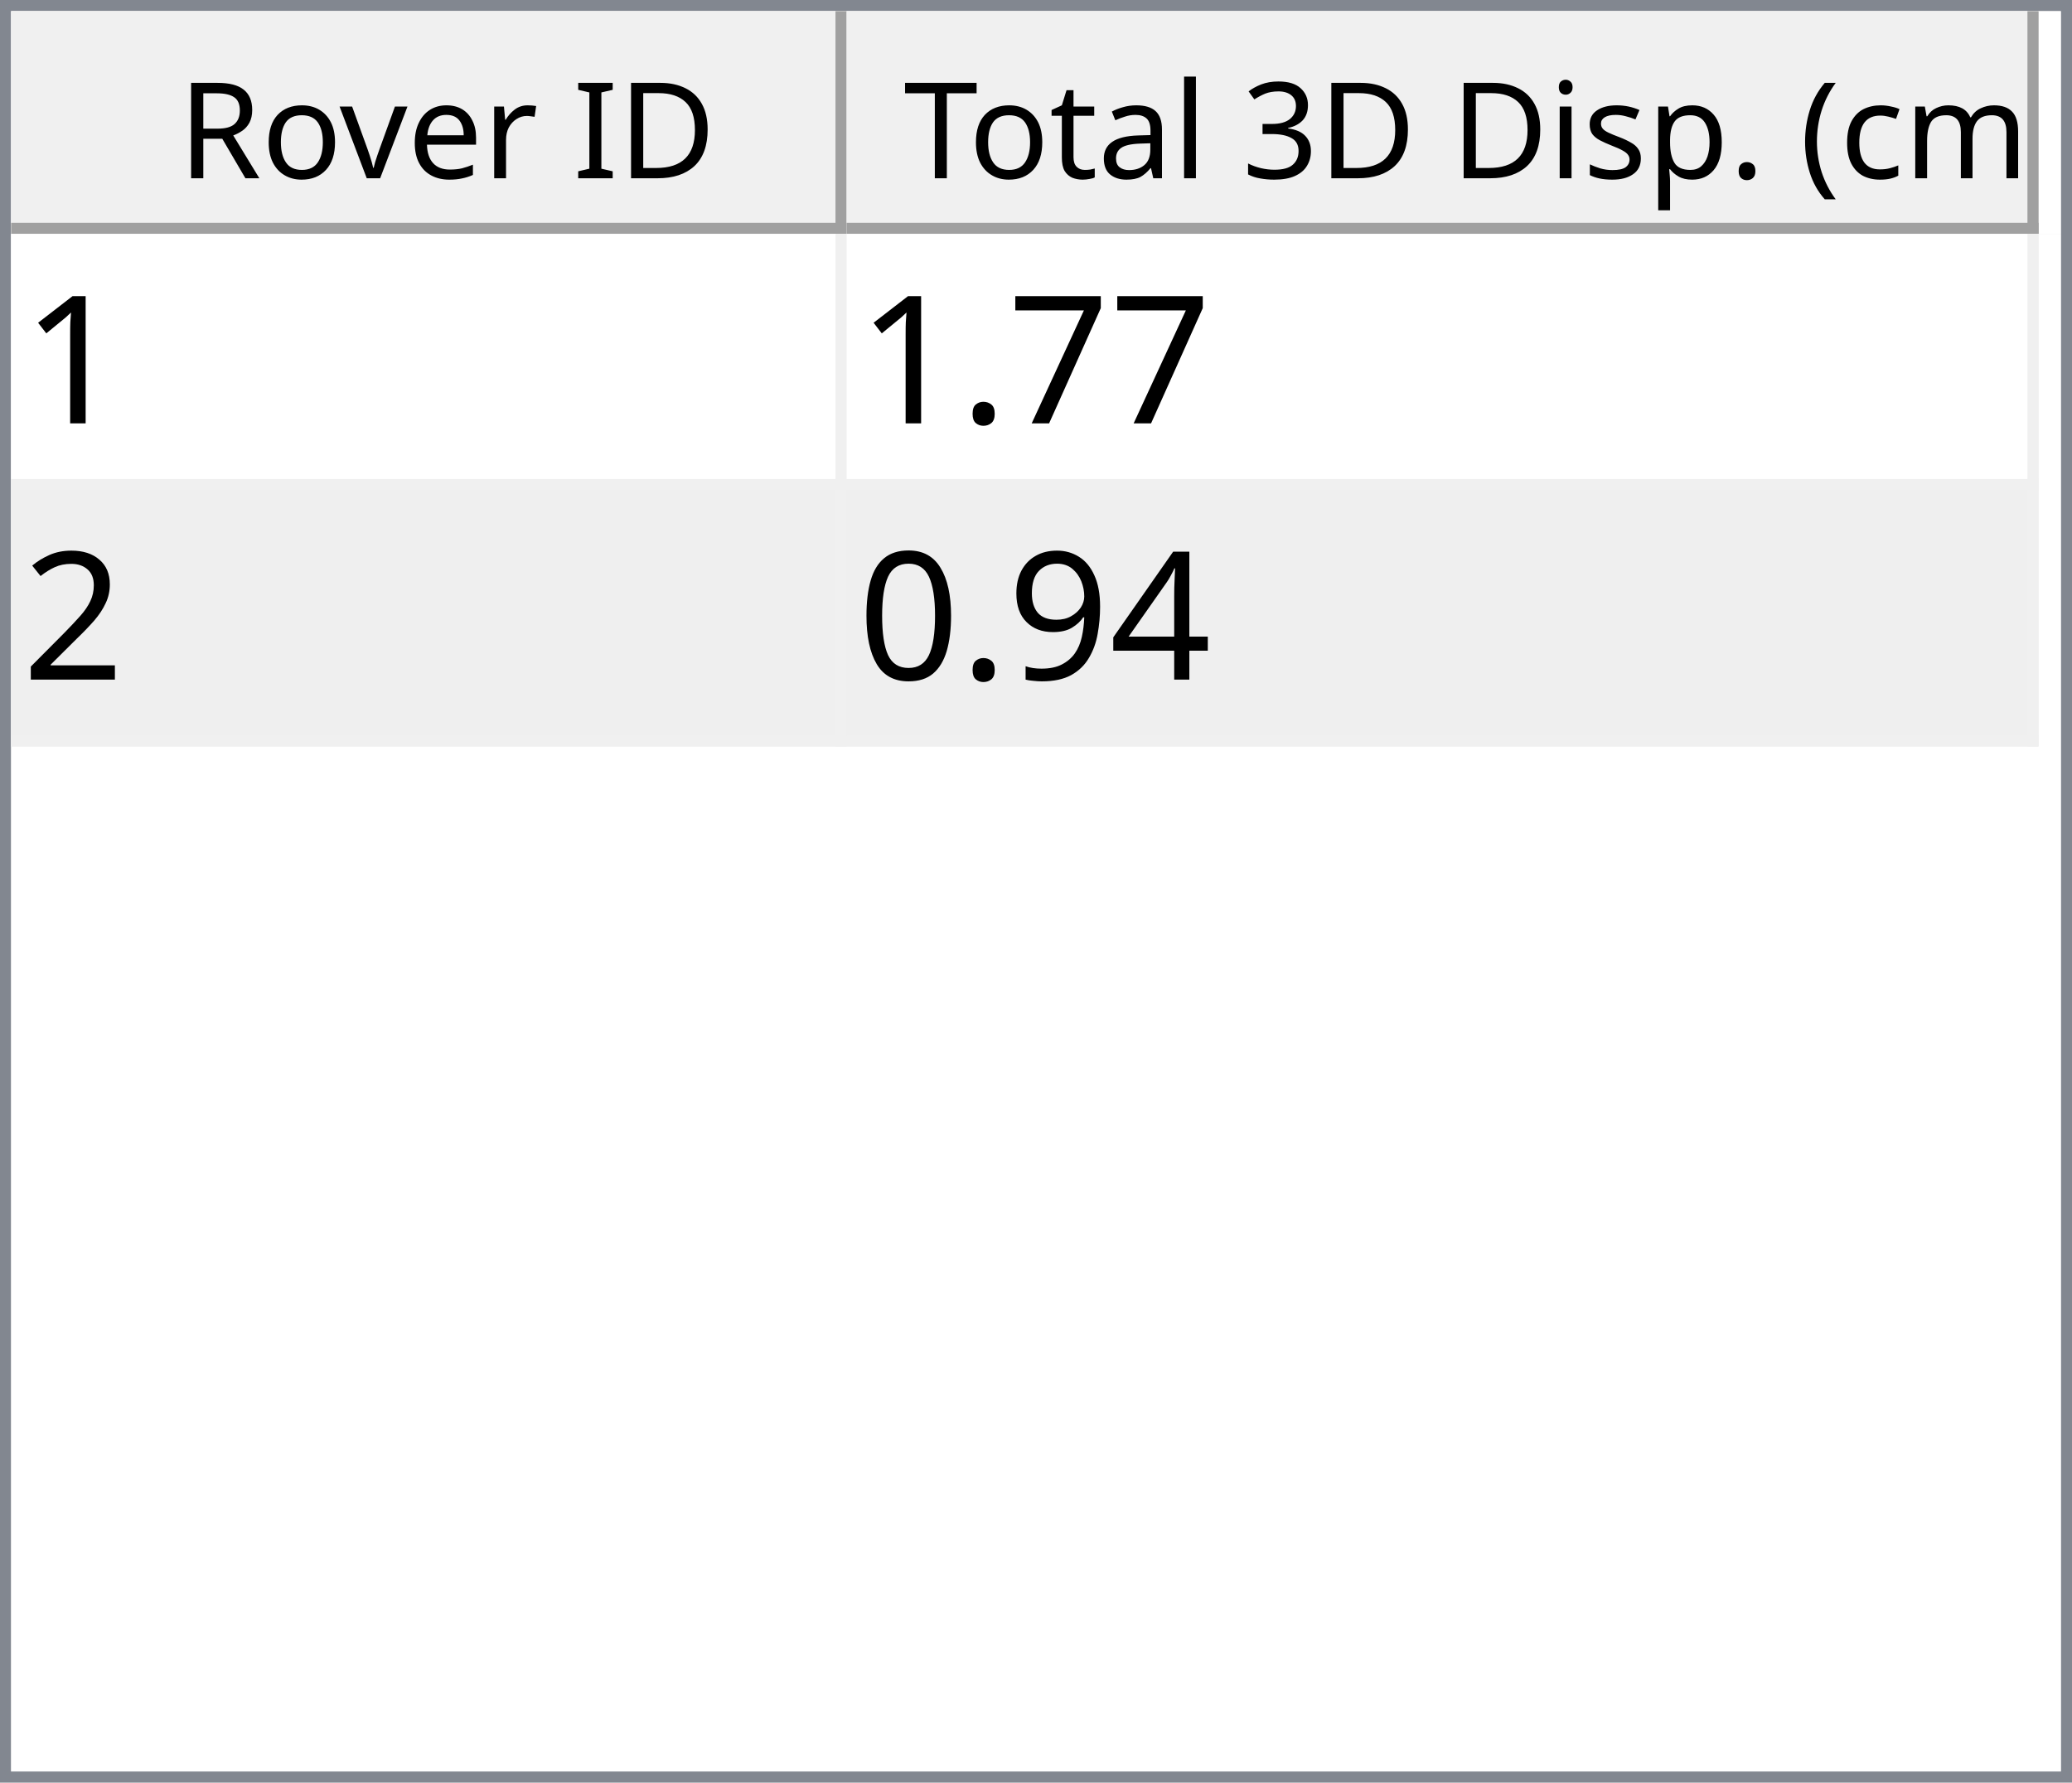
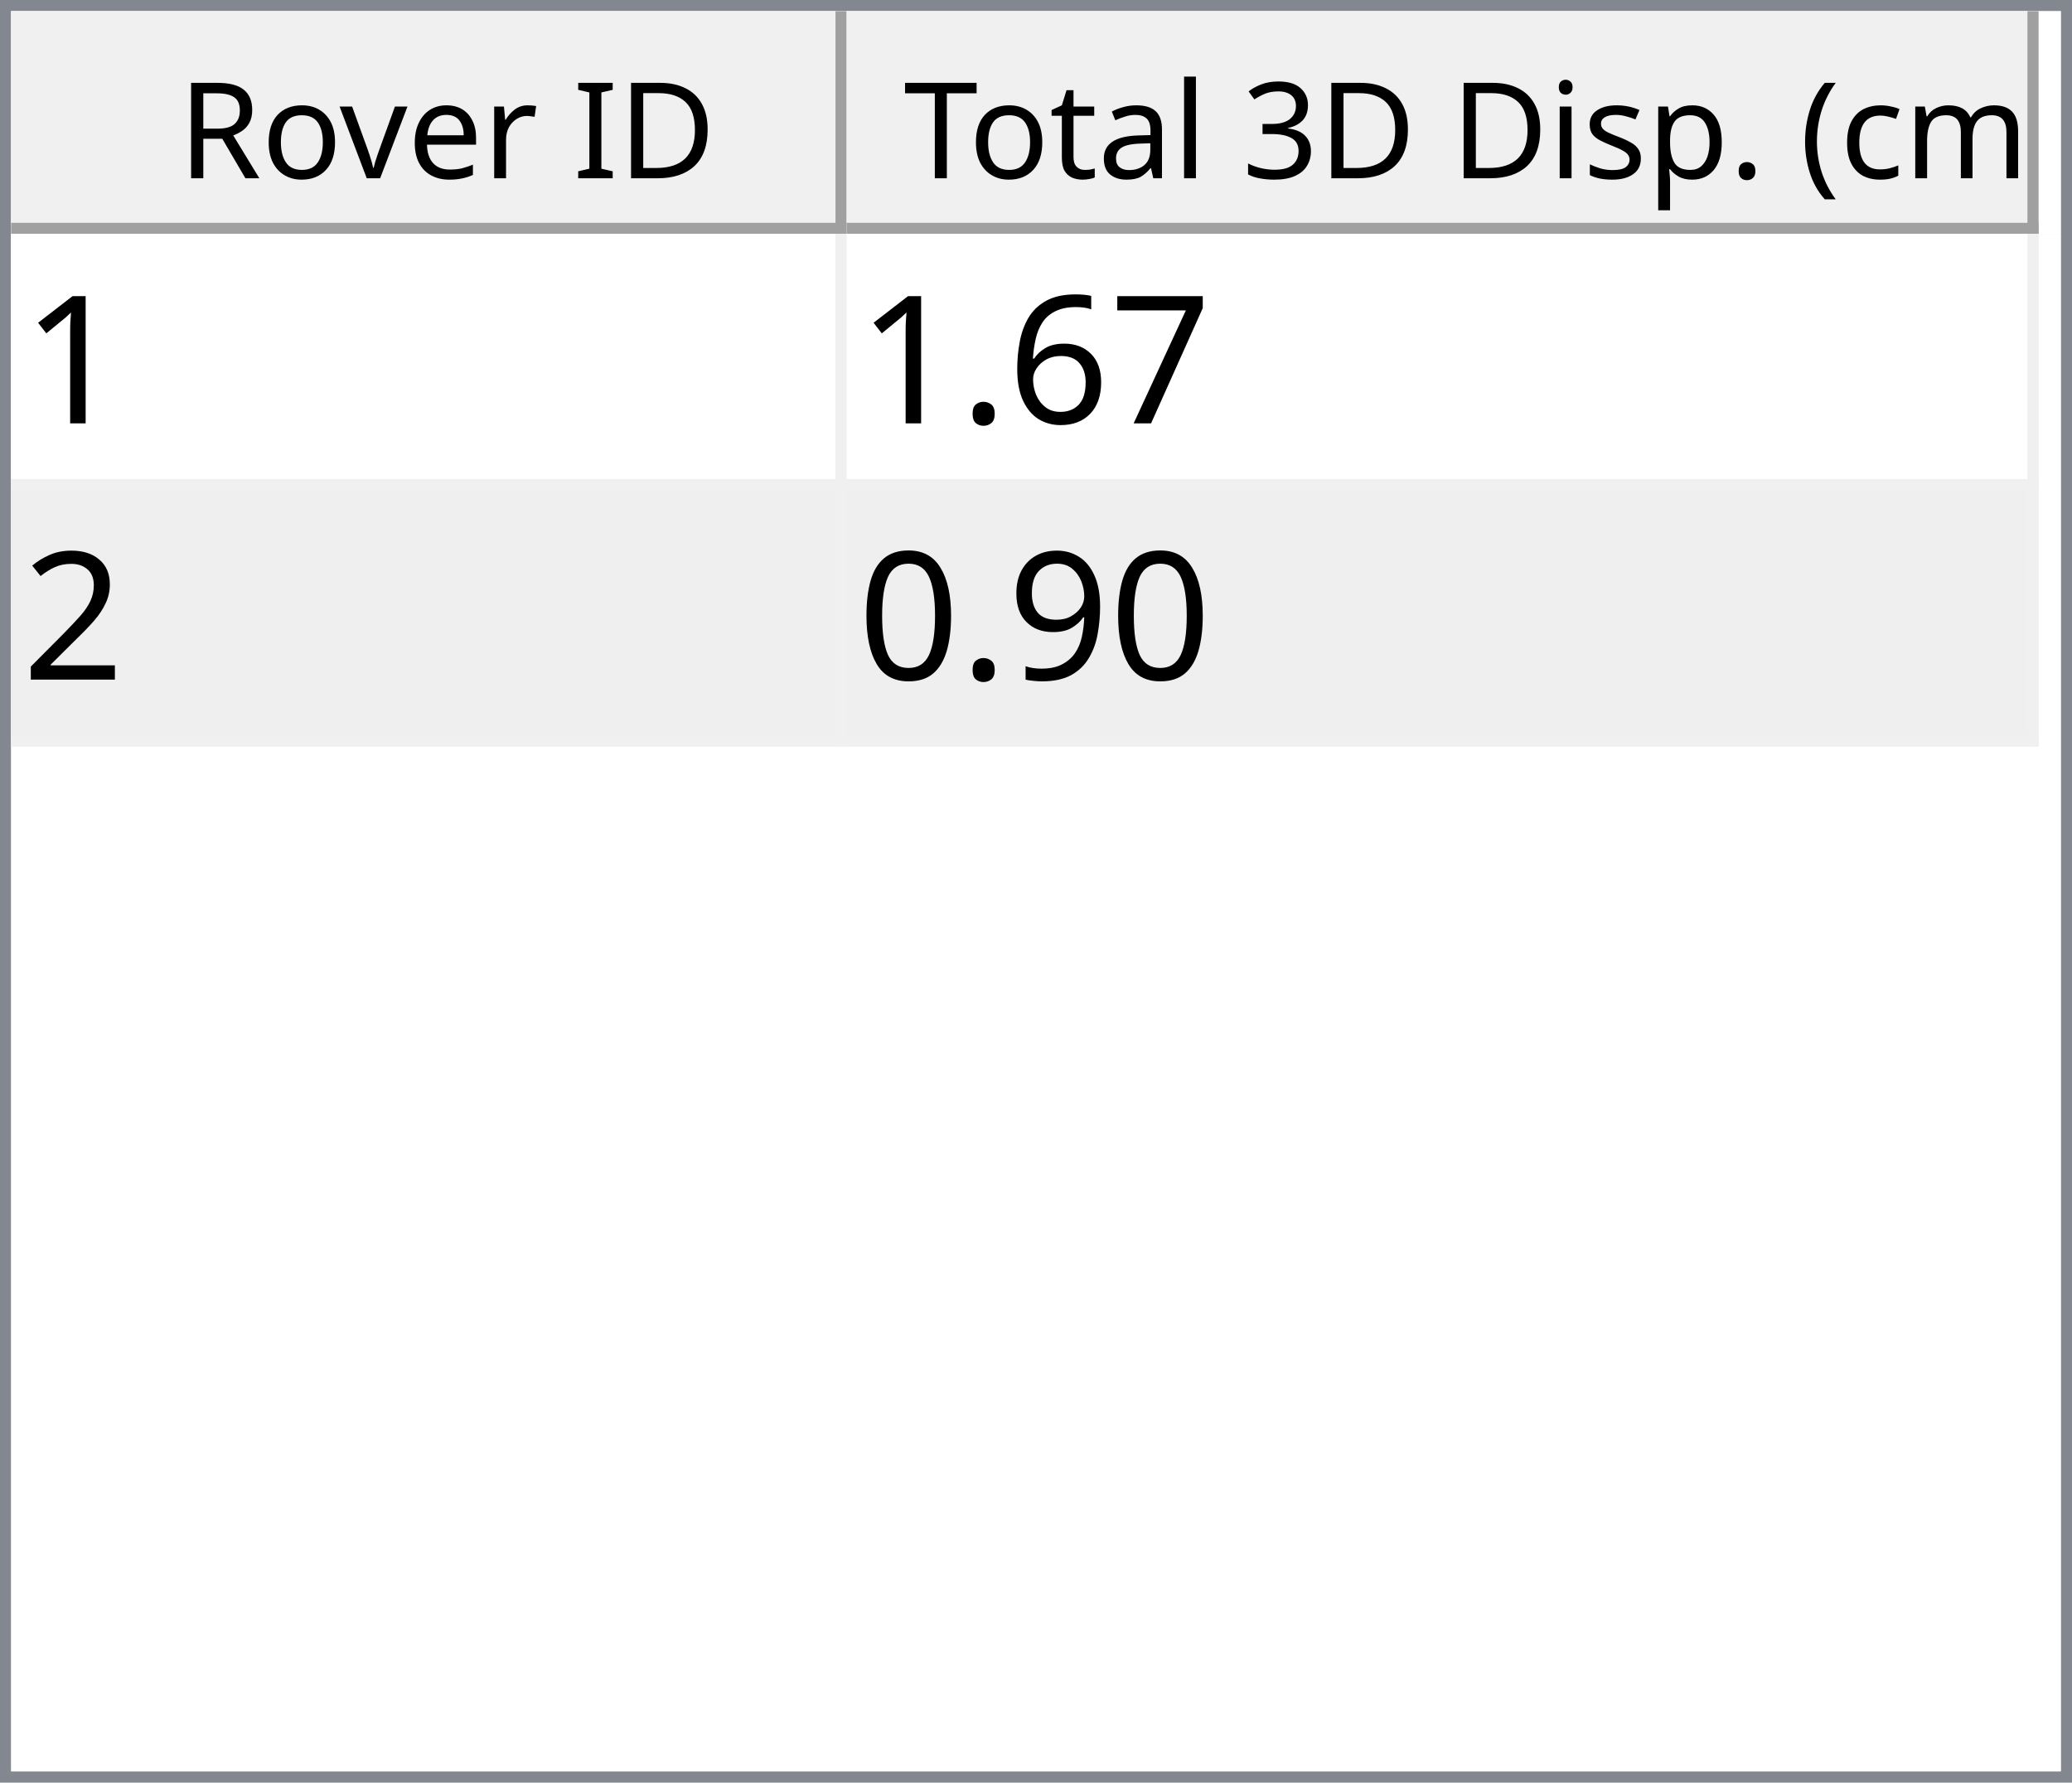
<svg xmlns="http://www.w3.org/2000/svg" style="fill-opacity:1; color-rendering:auto; color-interpolation:auto; text-rendering:auto; stroke:black; stroke-linecap:square; stroke-miterlimit:10; shape-rendering:auto; stroke-opacity:1; fill:black; stroke-dasharray:none; font-weight:normal; stroke-width:1; font-family:'Dialog'; font-style:normal; stroke-linejoin:miter; font-size:12px; stroke-dashoffset:0; image-rendering:auto;" width="186" height="160">
  <defs id="genericDefs" />
  <g>
    <defs id="defs1">
      <clipPath clipPathUnits="userSpaceOnUse" id="clipPath1">
        <path d="M0 0 L186 0 L186 160 L0 160 L0 0 Z" />
      </clipPath>
      <clipPath clipPathUnits="userSpaceOnUse" id="clipPath2">
        <path d="M0 0 L0 160 L186 160 L186 0 Z" />
      </clipPath>
      <clipPath clipPathUnits="userSpaceOnUse" id="clipPath3">
        <path d="M0 0 L0 20 L184 20 L184 0 Z" />
      </clipPath>
      <clipPath clipPathUnits="userSpaceOnUse" id="clipPath4">
        <path d="M0 0 L0 20 L75 20 L75 0 Z" />
      </clipPath>
      <clipPath clipPathUnits="userSpaceOnUse" id="clipPath5">
        <path d="M1 1 L1 19 L74 19 L74 1 Z" />
      </clipPath>
      <clipPath clipPathUnits="userSpaceOnUse" id="clipPath6">
        <path d="M0 0 L0 18 L73 18 L73 0 Z" />
      </clipPath>
      <clipPath clipPathUnits="userSpaceOnUse" id="clipPath7">
        <path d="M-0.5 -0.5 L-0.5 19.5 L74.5 19.5 L74.5 -0.5 Z" />
      </clipPath>
      <clipPath clipPathUnits="userSpaceOnUse" id="clipPath8">
        <path d="M0 0 L0 20 L107 20 L107 0 Z" />
      </clipPath>
      <clipPath clipPathUnits="userSpaceOnUse" id="clipPath9">
        <path d="M1 1 L1 19 L106 19 L106 1 Z" />
      </clipPath>
      <clipPath clipPathUnits="userSpaceOnUse" id="clipPath10">
        <path d="M0 0 L0 18 L105 18 L105 0 Z" />
      </clipPath>
      <clipPath clipPathUnits="userSpaceOnUse" id="clipPath11">
        <path d="M-0.5 -0.5 L-0.5 19.5 L106.5 19.5 L106.5 -0.5 Z" />
      </clipPath>
      <clipPath clipPathUnits="userSpaceOnUse" id="clipPath12">
        <path d="M0 0 L0 138 L184 138 L184 0 Z" />
      </clipPath>
      <clipPath clipPathUnits="userSpaceOnUse" id="clipPath13">
        <path d="M0 0 L0 46 L182 46 L182 0 Z" />
      </clipPath>
      <clipPath clipPathUnits="userSpaceOnUse" id="clipPath14">
        <path d="M-0.5 -0.5 L-0.5 45.5 L181.5 45.5 L181.5 -0.5 Z" />
      </clipPath>
      <clipPath clipPathUnits="userSpaceOnUse" id="clipPath15">
        <path d="M0 0 L0 22 L74 22 L74 0 Z" />
      </clipPath>
      <clipPath clipPathUnits="userSpaceOnUse" id="clipPath16">
        <path d="M0 0 L0 22 L106 22 L106 0 Z" />
      </clipPath>
      <font horiz-adv-x="64.551" id="font1">
        <font-face ascent="107.91" descent="25.098" units-per-em="100" style="font-style:normal; font-family:Segoe UI; font-weight:normal;" />
        <missing-glyph horiz-adv-x="64.551" d="M8.109 0 L8.109 68.266 L56.453 68.266 L56.453 0 L8.109 0 ZM15.328 7.234 L49.219 7.234 L49.219 61.031 L15.328 61.031 L15.328 7.234 Z" />
        <glyph unicode="D" horiz-adv-x="70.117" d="M9.188 0 L9.188 70.016 L28.516 70.016 Q65.531 70.016 65.531 35.891 Q65.531 19.672 55.25 9.836 Q44.969 0 27.734 0 L9.188 0 ZM17.391 62.594 L17.391 7.422 L27.828 7.422 Q41.609 7.422 49.273 14.797 Q56.938 22.172 56.938 35.688 Q56.938 62.594 28.328 62.594 L17.391 62.594 Z" />
        <glyph unicode="I" horiz-adv-x="26.611" d="M17.391 0 L9.188 0 L9.188 70.016 L17.391 70.016 L17.391 0 Z" />
        <glyph unicode=" " horiz-adv-x="27.393" d="" />
        <glyph unicode="r" horiz-adv-x="34.766" d="M34.188 41.891 Q32.078 43.5 28.125 43.5 Q23 43.5 19.555 38.672 Q16.109 33.844 16.109 25.484 L16.109 0 L8.109 0 L8.109 50 L16.109 50 L16.109 39.703 L16.312 39.703 Q18.016 44.969 21.531 47.922 Q25.047 50.875 29.391 50.875 Q32.516 50.875 34.188 50.203 L34.188 41.891 Z" />
        <glyph unicode="e" horiz-adv-x="52.295" d="M48.297 23 L12.984 23 Q13.188 14.656 17.484 10.109 Q21.781 5.562 29.297 5.562 Q37.75 5.562 44.828 11.141 L44.828 3.609 Q38.234 -1.172 27.391 -1.172 Q16.797 -1.172 10.742 5.641 Q4.688 12.453 4.688 24.812 Q4.688 36.469 11.305 43.82 Q17.922 51.172 27.734 51.172 Q37.547 51.172 42.922 44.828 Q48.297 38.484 48.297 27.203 L48.297 23 ZM40.094 29.781 Q40.047 36.719 36.75 40.578 Q33.453 44.438 27.594 44.438 Q21.922 44.438 17.969 40.383 Q14.016 36.328 13.094 29.781 L40.094 29.781 Z" />
        <glyph unicode="v" horiz-adv-x="47.9" d="M47.406 50 L27.484 0 L19.625 0 L0.688 50 L9.469 50 L22.172 13.672 Q23.578 9.672 23.922 6.688 L24.125 6.688 Q24.609 10.453 25.688 13.484 L38.969 50 L47.406 50 Z" />
        <glyph unicode="o" horiz-adv-x="58.594" d="M29 -1.172 Q17.922 -1.172 11.305 5.836 Q4.688 12.844 4.688 24.422 Q4.688 37.016 11.57 44.094 Q18.453 51.172 30.172 51.172 Q41.359 51.172 47.633 44.289 Q53.906 37.406 53.906 25.203 Q53.906 13.234 47.141 6.031 Q40.375 -1.172 29 -1.172 ZM29.594 44.438 Q21.875 44.438 17.383 39.188 Q12.891 33.938 12.891 24.703 Q12.891 15.828 17.43 10.695 Q21.969 5.562 29.594 5.562 Q37.359 5.562 41.531 10.594 Q45.703 15.625 45.703 24.906 Q45.703 34.281 41.531 39.359 Q37.359 44.438 29.594 44.438 Z" />
        <glyph unicode="R" horiz-adv-x="59.814" d="M59.375 0 L49.609 0 L37.891 19.625 Q36.281 22.359 34.766 24.289 Q33.25 26.219 31.664 27.438 Q30.078 28.656 28.25 29.219 Q26.422 29.781 24.125 29.781 L17.391 29.781 L17.391 0 L9.188 0 L9.188 70.016 L30.078 70.016 Q34.672 70.016 38.555 68.867 Q42.438 67.719 45.289 65.375 Q48.141 63.031 49.758 59.547 Q51.375 56.062 51.375 51.375 Q51.375 47.703 50.273 44.656 Q49.172 41.609 47.148 39.211 Q45.125 36.812 42.266 35.133 Q39.406 33.453 35.844 32.516 L35.844 32.328 Q37.594 31.547 38.891 30.547 Q40.188 29.547 41.359 28.18 Q42.531 26.812 43.68 25.078 Q44.828 23.344 46.234 21.047 L59.375 0 ZM17.391 62.594 L17.391 37.203 L28.516 37.203 Q31.594 37.203 34.203 38.133 Q36.812 39.062 38.719 40.797 Q40.625 42.531 41.703 45.047 Q42.781 47.562 42.781 50.688 Q42.781 56.297 39.141 59.445 Q35.5 62.594 28.609 62.594 L17.391 62.594 Z" />
        <glyph unicode=")" horiz-adv-x="30.176" d="M8.297 -15.922 L1.172 -15.922 Q16.406 2.344 16.406 26.812 Q16.406 51.469 1.078 70.016 L8.297 70.016 Q23.531 52.156 23.531 26.703 Q23.531 1.375 8.297 -15.922 Z" />
        <glyph unicode="m" horiz-adv-x="86.133" d="M79.109 0 L71.094 0 L71.094 28.719 Q71.094 37.016 68.531 40.727 Q65.969 44.438 59.906 44.438 Q54.781 44.438 51.195 39.75 Q47.609 35.062 47.609 28.516 L47.609 0 L39.594 0 L39.594 29.688 Q39.594 44.438 28.219 44.438 Q22.953 44.438 19.531 40.016 Q16.109 35.594 16.109 28.516 L16.109 0 L8.109 0 L8.109 50 L16.109 50 L16.109 42.094 L16.312 42.094 Q21.625 51.172 31.844 51.172 Q36.969 51.172 40.773 48.312 Q44.578 45.453 46 40.828 Q51.562 51.172 62.594 51.172 Q79.109 51.172 79.109 30.812 L79.109 0 Z" />
        <glyph unicode="c" horiz-adv-x="46.191" d="M42.188 2.297 Q36.422 -1.172 28.516 -1.172 Q17.828 -1.172 11.258 5.789 Q4.688 12.75 4.688 23.828 Q4.688 36.188 11.766 43.68 Q18.844 51.172 30.672 51.172 Q37.25 51.172 42.281 48.734 L42.281 40.531 Q36.719 44.438 30.375 44.438 Q22.703 44.438 17.797 38.945 Q12.891 33.453 12.891 24.516 Q12.891 15.719 17.508 10.641 Q22.125 5.562 29.891 5.562 Q36.422 5.562 42.188 9.906 L42.188 2.297 Z" />
        <glyph unicode="(" horiz-adv-x="30.176" d="M29.109 -15.922 L21.969 -15.922 Q6.844 1.375 6.844 26.703 Q6.844 52.156 21.969 70.016 L29.203 70.016 Q13.875 51.469 13.875 26.812 Q13.875 2.344 29.109 -15.922 Z" />
        <glyph unicode="." horiz-adv-x="21.68" d="M10.891 -1.078 Q8.641 -1.078 7.055 0.539 Q5.469 2.156 5.469 4.391 Q5.469 6.641 7.055 8.273 Q8.641 9.906 10.891 9.906 Q13.188 9.906 14.797 8.273 Q16.406 6.641 16.406 4.391 Q16.406 2.156 14.797 0.539 Q13.188 -1.078 10.891 -1.078 Z" />
        <glyph unicode="p" horiz-adv-x="58.789" d="M16.312 7.234 L16.109 7.234 L16.109 -23 L8.109 -23 L8.109 50 L16.109 50 L16.109 41.219 L16.312 41.219 Q22.219 51.172 33.594 51.172 Q43.266 51.172 48.688 44.461 Q54.109 37.75 54.109 26.469 Q54.109 13.922 48 6.375 Q41.891 -1.172 31.297 -1.172 Q21.578 -1.172 16.312 7.234 ZM16.109 27.391 L16.109 20.406 Q16.109 14.203 20.141 9.883 Q24.172 5.562 30.375 5.562 Q37.641 5.562 41.773 11.133 Q45.906 16.703 45.906 26.609 Q45.906 34.969 42.047 39.703 Q38.188 44.438 31.594 44.438 Q24.609 44.438 20.359 39.578 Q16.109 34.719 16.109 27.391 Z" />
        <glyph unicode="s" horiz-adv-x="42.432" d="M5.078 1.812 L5.078 10.406 Q11.625 5.562 19.484 5.562 Q30.031 5.562 30.031 12.594 Q30.031 14.594 29.125 15.992 Q28.219 17.391 26.68 18.461 Q25.141 19.531 23.07 20.383 Q21 21.234 18.609 22.172 Q15.281 23.484 12.766 24.828 Q10.25 26.172 8.57 27.859 Q6.891 29.547 6.031 31.695 Q5.172 33.844 5.172 36.719 Q5.172 40.234 6.789 42.945 Q8.406 45.656 11.086 47.484 Q13.766 49.312 17.211 50.242 Q20.656 51.172 24.312 51.172 Q30.812 51.172 35.938 48.922 L35.938 40.828 Q30.422 44.438 23.25 44.438 Q21 44.438 19.195 43.922 Q17.391 43.406 16.094 42.477 Q14.797 41.547 14.086 40.258 Q13.375 38.969 13.375 37.406 Q13.375 35.453 14.086 34.133 Q14.797 32.812 16.164 31.789 Q17.531 30.766 19.484 29.938 Q21.438 29.109 23.922 28.125 Q27.25 26.859 29.883 25.516 Q32.516 24.172 34.375 22.484 Q36.234 20.797 37.234 18.602 Q38.234 16.406 38.234 13.375 Q38.234 9.672 36.602 6.938 Q34.969 4.203 32.234 2.398 Q29.5 0.594 25.93 -0.289 Q22.359 -1.172 18.453 -1.172 Q10.75 -1.172 5.078 1.812 Z" />
        <glyph unicode="i" horiz-adv-x="24.219" d="M12.203 62.703 Q10.062 62.703 8.547 64.164 Q7.031 65.625 7.031 67.875 Q7.031 70.125 8.547 71.609 Q10.062 73.094 12.203 73.094 Q14.406 73.094 15.945 71.609 Q17.484 70.125 17.484 67.875 Q17.484 65.719 15.945 64.211 Q14.406 62.703 12.203 62.703 ZM16.109 0 L8.109 0 L8.109 50 L16.109 50 L16.109 0 Z" />
        <glyph unicode="3" horiz-adv-x="53.906" d="M46.531 19.828 Q46.531 15.094 44.75 11.211 Q42.969 7.328 39.719 4.57 Q36.469 1.812 31.93 0.297 Q27.391 -1.219 21.922 -1.219 Q11.922 -1.219 6 2.594 L6 11.188 Q13.094 5.609 22.219 5.609 Q25.875 5.609 28.828 6.539 Q31.781 7.469 33.906 9.227 Q36.031 10.984 37.18 13.477 Q38.328 15.969 38.328 19.094 Q38.328 32.812 18.797 32.812 L12.984 32.812 L12.984 39.594 L18.5 39.594 Q35.797 39.594 35.797 52.484 Q35.797 64.406 22.609 64.406 Q15.188 64.406 8.688 59.422 L8.688 67.188 Q15.375 71.188 24.609 71.188 Q29 71.188 32.57 69.969 Q36.141 68.75 38.68 66.555 Q41.219 64.359 42.609 61.281 Q44 58.203 44 54.5 Q44 40.672 30.031 36.719 L30.031 36.531 Q33.594 36.141 36.625 34.797 Q39.656 33.453 41.852 31.305 Q44.047 29.156 45.289 26.25 Q46.531 23.344 46.531 19.828 Z" />
        <glyph unicode="l" horiz-adv-x="24.219" d="M16.109 0 L8.109 0 L8.109 74.031 L16.109 74.031 L16.109 0 Z" />
        <glyph unicode="a" horiz-adv-x="50.879" d="M43.891 0 L35.891 0 L35.891 7.812 L35.688 7.812 Q30.469 -1.172 20.312 -1.172 Q12.844 -1.172 8.617 2.781 Q4.391 6.734 4.391 13.281 Q4.391 27.297 20.906 29.594 L35.891 31.688 Q35.891 44.438 25.594 44.438 Q16.547 44.438 9.281 38.281 L9.281 46.484 Q16.656 51.172 26.266 51.172 Q43.891 51.172 43.891 32.516 L43.891 0 ZM35.891 25.297 L23.828 23.641 Q18.266 22.859 15.43 20.875 Q12.594 18.891 12.594 13.875 Q12.594 10.203 15.211 7.883 Q17.828 5.562 22.172 5.562 Q28.125 5.562 32.008 9.742 Q35.891 13.922 35.891 20.312 L35.891 25.297 Z" />
        <glyph unicode="t" horiz-adv-x="33.887" d="M31.297 0.484 Q28.469 -1.078 23.828 -1.078 Q10.688 -1.078 10.688 13.578 L10.688 43.172 L2.094 43.172 L2.094 50 L10.688 50 L10.688 62.203 L18.703 64.797 L18.703 50 L31.297 50 L31.297 43.172 L18.703 43.172 L18.703 14.984 Q18.703 9.969 20.414 7.82 Q22.125 5.672 26.078 5.672 Q29.109 5.672 31.297 7.328 L31.297 0.484 Z" />
        <glyph unicode="T" horiz-adv-x="52.393" d="M50.594 62.594 L30.375 62.594 L30.375 0 L22.172 0 L22.172 62.594 L2 62.594 L2 70.016 L50.594 70.016 L50.594 62.594 Z" />
      </font>
      <font horiz-adv-x="75.0" id="font2">
        <font-face ascent="100.537" descent="21.973" units-per-em="100" style="font-style:normal; font-family:sans-serif; font-weight:normal;" />
        <missing-glyph horiz-adv-x="75.0" d="M12.5 0 L12.5 62.5 L62.5 62.5 L62.5 0 L12.5 0 ZM14.062 1.562 L60.938 1.562 L60.938 60.938 L14.062 60.938 L14.062 1.562 Z" />
        <glyph unicode="1" horiz-adv-x="55.615" d="M37.25 0 L28.469 0 L28.469 56 Q25.297 52.984 20.141 49.953 Q14.984 46.922 10.891 45.406 L10.891 53.906 Q18.266 57.375 23.781 62.305 Q29.297 67.234 31.594 71.875 L37.25 71.875 L37.25 0 Z" />
        <glyph unicode="7" horiz-adv-x="55.615" d="M4.734 62.203 L4.734 70.656 L51.078 70.656 L51.078 63.812 Q44.234 56.547 37.523 44.484 Q30.812 32.422 27.156 19.672 Q24.516 10.688 23.781 0 L14.75 0 Q14.891 8.453 18.062 20.414 Q21.234 32.375 27.172 43.484 Q33.109 54.594 39.797 62.203 L4.734 62.203 Z" />
+         <glyph unicode="6" horiz-adv-x="55.615" d="M49.75 54.047 L41.016 53.375 Q39.844 58.547 37.703 60.891 Q34.125 64.656 28.906 64.656 Q24.703 64.656 21.531 62.312 Q17.391 59.281 14.992 53.469 Q12.594 47.656 12.5 36.922 Q15.672 41.75 20.266 44.094 Q24.859 46.438 29.891 46.438 Q38.672 46.438 44.852 39.969 Q51.031 33.5 51.031 23.25 Q51.031 16.5 48.125 10.719 Q45.219 4.938 40.141 1.859 Q35.062 -1.219 28.609 -1.219 Q17.625 -1.219 10.695 6.859 Q3.766 14.938 3.766 33.5 Q3.766 54.25 11.422 63.672 Q18.109 71.875 29.438 71.875 Q37.891 71.875 43.289 67.141 Q48.688 62.406 49.75 54.047 ZM13.875 23.188 Q13.875 18.656 15.797 14.508 Q17.719 10.359 21.188 8.18 Q24.656 6 28.469 6 Q34.031 6 38.039 10.492 Q42.047 14.984 42.047 22.703 Q42.047 30.125 38.086 34.398 Q34.125 38.672 28.125 38.672 Q22.172 38.672 18.023 34.398 Q13.875 30.125 13.875 23.188 Z" />
        <glyph unicode="." horiz-adv-x="27.783" d="M9.078 0 L9.078 10.016 L19.094 10.016 L19.094 0 L9.078 0 Z" />
        <glyph unicode="2" horiz-adv-x="55.615" d="M50.344 8.453 L50.344 0 L3.031 0 Q2.938 3.172 4.047 6.109 Q5.859 10.938 9.836 15.625 Q13.812 20.312 21.344 26.469 Q33.016 36.031 37.117 41.625 Q41.219 47.219 41.219 52.203 Q41.219 57.422 37.477 61.008 Q33.734 64.594 27.734 64.594 Q21.391 64.594 17.578 60.789 Q13.766 56.984 13.719 50.25 L4.688 51.172 Q5.609 61.281 11.664 66.578 Q17.719 71.875 27.938 71.875 Q38.234 71.875 44.242 66.164 Q50.25 60.453 50.25 52 Q50.25 47.703 48.492 43.555 Q46.734 39.406 42.656 34.812 Q38.578 30.219 29.109 22.219 Q21.188 15.578 18.945 13.211 Q16.703 10.844 15.234 8.453 L50.344 8.453 Z" />
-         <glyph unicode="4" horiz-adv-x="55.615" d="M32.328 0 L32.328 17.141 L1.266 17.141 L1.266 25.203 L33.938 71.578 L41.109 71.578 L41.109 25.203 L50.781 25.203 L50.781 17.141 L41.109 17.141 L41.109 0 L32.328 0 ZM32.328 25.203 L32.328 57.469 L9.906 25.203 L32.328 25.203 Z" />
        <glyph unicode="9" horiz-adv-x="55.615" d="M5.469 16.547 L13.922 17.328 Q14.984 11.375 18.016 8.688 Q21.047 6 25.781 6 Q29.828 6 32.883 7.859 Q35.938 9.719 37.891 12.82 Q39.844 15.922 41.164 21.195 Q42.484 26.469 42.484 31.938 Q42.484 32.516 42.438 33.688 Q39.797 29.5 35.234 26.883 Q30.672 24.266 25.344 24.266 Q16.453 24.266 10.305 30.711 Q4.156 37.156 4.156 47.703 Q4.156 58.594 10.578 65.234 Q17 71.875 26.656 71.875 Q33.641 71.875 39.43 68.117 Q45.219 64.359 48.219 57.398 Q51.219 50.438 51.219 37.25 Q51.219 23.531 48.242 15.406 Q45.266 7.281 39.383 3.031 Q33.5 -1.219 25.594 -1.219 Q17.188 -1.219 11.867 3.445 Q6.547 8.109 5.469 16.547 ZM41.453 48.141 Q41.453 55.719 37.43 60.156 Q33.406 64.594 27.734 64.594 Q21.875 64.594 17.531 59.812 Q13.188 55.031 13.188 47.406 Q13.188 40.578 17.312 36.305 Q21.438 32.031 27.484 32.031 Q33.594 32.031 37.523 36.305 Q41.453 40.578 41.453 48.141 Z" />
        <glyph unicode="0" horiz-adv-x="55.615" d="M4.156 35.297 Q4.156 48 6.766 55.742 Q9.375 63.484 14.523 67.68 Q19.672 71.875 27.484 71.875 Q33.25 71.875 37.594 69.555 Q41.938 67.234 44.773 62.867 Q47.609 58.5 49.219 52.227 Q50.828 45.953 50.828 35.297 Q50.828 22.703 48.242 14.969 Q45.656 7.234 40.508 3.008 Q35.359 -1.219 27.484 -1.219 Q17.141 -1.219 11.234 6.203 Q4.156 15.141 4.156 35.297 ZM13.188 35.297 Q13.188 17.672 17.312 11.836 Q21.438 6 27.484 6 Q33.547 6 37.672 11.859 Q41.797 17.719 41.797 35.297 Q41.797 52.984 37.672 58.789 Q33.547 64.594 27.391 64.594 Q21.344 64.594 17.719 59.469 Q13.188 52.938 13.188 35.297 Z" />
      </font>
    </defs>
    <g style="fill:white; stroke:white;">
      <rect x="0" y="0" width="186" style="clip-path:url(#clipPath1); stroke:none;" height="160" />
    </g>
    <g style="fill:white; text-rendering:optimizeSpeed; color-rendering:optimizeSpeed; image-rendering:optimizeSpeed; shape-rendering:crispEdges; stroke:white; color-interpolation:sRGB;">
      <rect x="0" width="186" height="160" y="0" style="stroke:none;" />
      <path style="stroke:none;" d="M0 160 L186 160 L186 0 L0 0 Z" />
    </g>
    <g style="fill:rgb(240,240,240); font-family:'Segoe UI'; stroke:rgb(240,240,240);">
      <rect x="0" y="0" width="186" style="clip-path:url(#clipPath2); stroke:none;" height="160" />
    </g>
    <g style="fill:rgb(130,135,144); font-family:'Segoe UI'; stroke:rgb(130,135,144);">
      <path d="M0 0 L186 0 L186 160 L0 160 L0 0 ZM1 1 L185 1 L185 159 L1 159 L1 1 Z" style="fill-rule:evenodd; clip-path:url(#clipPath2); stroke:none;" />
    </g>
    <g style="fill:white; font-family:'Segoe UI'; stroke:white;" transform="translate(1,1)">
      <rect x="0" y="0" width="184" style="clip-path:url(#clipPath3); stroke:none;" height="20" />
    </g>
    <g style="fill:rgb(240,240,240); font-family:'Segoe UI'; stroke:rgb(240,240,240);" transform="translate(1,1)">
      <rect x="0" y="0" width="75" style="clip-path:url(#clipPath4); stroke:none;" height="20" />
    </g>
    <g style="font-family:'Segoe UI';" transform="translate(2,2)">
      <text x="14" xml:space="preserve" y="14" style="clip-path:url(#clipPath6); stroke:none;">Rover ID</text>
    </g>
    <g style="fill:rgb(160,160,160); font-family:'Segoe UI'; stroke:rgb(160,160,160); stroke-linejoin:bevel;" transform="translate(1.5,1.5)">
      <line x1="74" x2="74" y1="0" style="fill:none; clip-path:url(#clipPath7);" y2="19" />
    </g>
    <g style="fill:rgb(160,160,160); font-family:'Segoe UI'; stroke:rgb(160,160,160); stroke-linejoin:bevel;" transform="matrix(1,0,0,1,1,1) translate(0.5,0.5)">
      <line x1="0" x2="74" y1="19" style="fill:none; clip-path:url(#clipPath7);" y2="19" />
    </g>
    <g style="fill:rgb(240,240,240); font-family:'Segoe UI'; stroke:rgb(240,240,240);" transform="translate(76,1)">
      <rect x="0" y="0" width="107" style="clip-path:url(#clipPath8); stroke:none;" height="20" />
    </g>
    <g style="font-family:'Segoe UI';" transform="translate(77,2)">
      <text x="1" xml:space="preserve" y="14" style="clip-path:url(#clipPath10); stroke:none;"> Total 3D Disp. (cm)</text>
    </g>
    <g style="fill:rgb(160,160,160); font-family:'Segoe UI'; stroke:rgb(160,160,160); stroke-linejoin:bevel;" transform="translate(76.5,1.5)">
      <line x1="106" x2="106" y1="0" style="fill:none; clip-path:url(#clipPath11);" y2="19" />
    </g>
    <g style="fill:rgb(160,160,160); font-family:'Segoe UI'; stroke:rgb(160,160,160); stroke-linejoin:bevel;" transform="matrix(1,0,0,1,76,1) translate(0.5,0.5)">
      <line x1="0" x2="106" y1="19" style="fill:none; clip-path:url(#clipPath11);" y2="19" />
    </g>
    <g style="fill:white; font-family:'Segoe UI'; stroke:white;" transform="translate(1,21)">
      <rect x="0" y="0" width="184" style="clip-path:url(#clipPath12); stroke:none;" height="138" />
    </g>
    <g style="fill:rgb(240,240,240); font-size:16px; font-family:sans-serif; stroke:rgb(240,240,240);" transform="translate(1,21)">
      <rect x="0" y="0" width="182" style="clip-path:url(#clipPath13); stroke:none;" height="46" />
      <line transform="translate(0.5,0.5)" x1="0" x2="181" y1="22" style="clip-path:url(#clipPath14); fill:none; stroke-linejoin:bevel;" y2="22" />
    </g>
    <g transform="matrix(1,0,0,1,1,21) translate(0.5,0.5)" style="fill:rgb(240,240,240); font-size:16px; font-family:sans-serif; stroke:rgb(240,240,240); stroke-linejoin:bevel;">
      <line x1="0" x2="181" y1="45" style="fill:none; clip-path:url(#clipPath14);" y2="45" />
    </g>
    <g transform="matrix(1,0,0,1,1,21) translate(0.5,0.5)" style="fill:rgb(240,240,240); font-size:16px; font-family:sans-serif; stroke:rgb(240,240,240); stroke-linejoin:bevel;">
      <line x1="74" x2="74" y1="0" style="fill:none; clip-path:url(#clipPath14);" y2="45" />
    </g>
    <g transform="matrix(1,0,0,1,1,21) translate(0.5,0.5)" style="fill:rgb(240,240,240); font-size:16px; font-family:sans-serif; stroke:rgb(240,240,240); stroke-linejoin:bevel;">
      <line x1="181" x2="181" y1="0" style="fill:none; clip-path:url(#clipPath14);" y2="45" />
    </g>
    <g style="fill:white; font-size:16px; font-family:sans-serif; stroke:white;" transform="matrix(1,0,0,1,1,21)">
      <rect x="0" y="0" width="74" style="clip-path:url(#clipPath15); stroke:none;" height="22" />
      <text x="1" y="17" style="fill:black; clip-path:url(#clipPath15); stroke:none;" xml:space="preserve">1</text>
    </g>
    <g style="fill:white; font-size:16px; font-family:sans-serif; stroke:white;" transform="matrix(1,0,0,1,1,21) translate(75,0)">
      <rect x="0" y="0" width="106" style="clip-path:url(#clipPath16); stroke:none;" height="22" />
-       <text x="1" y="17" style="fill:black; clip-path:url(#clipPath16); stroke:none;" xml:space="preserve">1.77</text>
+       <text x="1" y="17" style="fill:black; clip-path:url(#clipPath16); stroke:none;" xml:space="preserve">1.67</text>
    </g>
    <g style="fill:rgb(239,239,239); font-size:16px; font-family:sans-serif; stroke:rgb(239,239,239);" transform="matrix(1,0,0,1,1,21) translate(0,23)">
      <rect x="0" y="0" width="74" style="clip-path:url(#clipPath15); stroke:none;" height="22" />
      <text x="1" y="17" style="fill:black; clip-path:url(#clipPath15); stroke:none;" xml:space="preserve">2</text>
    </g>
    <g style="fill:rgb(239,239,239); font-size:16px; font-family:sans-serif; stroke:rgb(239,239,239);" transform="matrix(1,0,0,1,1,21) translate(75,23)">
      <rect x="0" y="0" width="106" style="clip-path:url(#clipPath16); stroke:none;" height="22" />
-       <text x="1" y="17" style="fill:black; clip-path:url(#clipPath16); stroke:none;" xml:space="preserve">0.94</text>
+       <text x="1" y="17" style="fill:black; clip-path:url(#clipPath16); stroke:none;" xml:space="preserve">0.90</text>
    </g>
  </g>
</svg>
